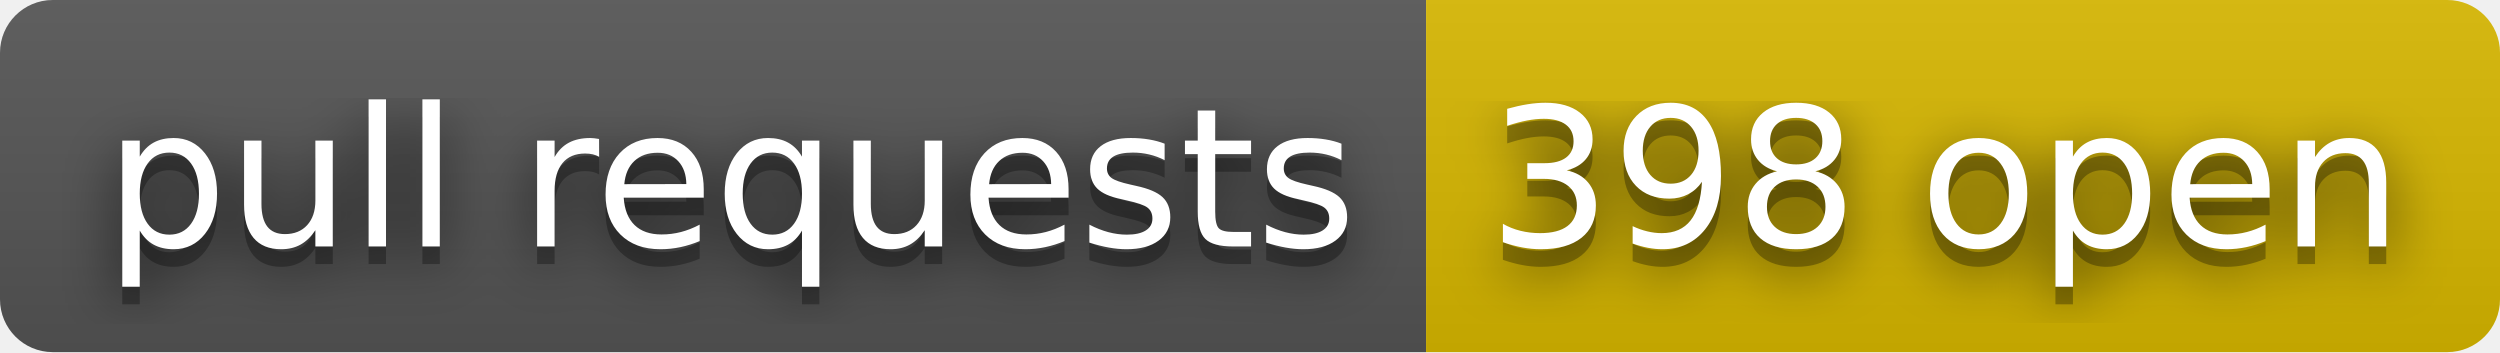
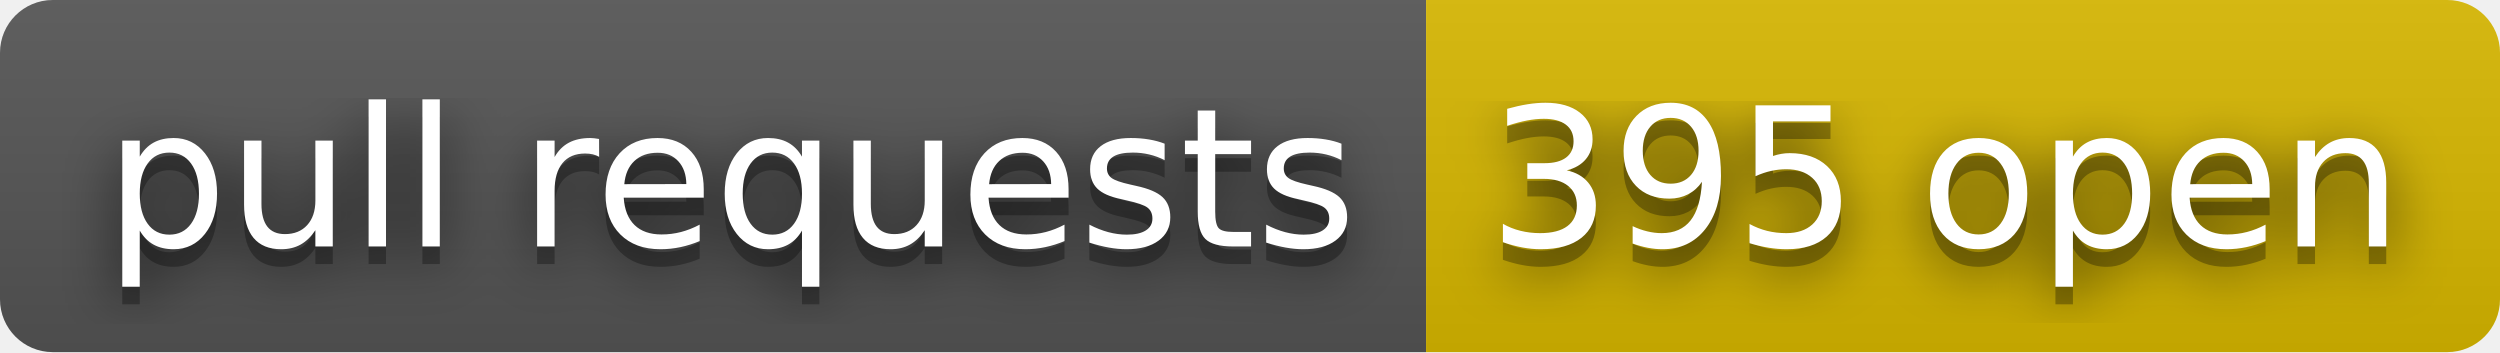
- <svg xmlns="http://www.w3.org/2000/svg" width="142" height="20" role="img" aria-label="pull requests: 398 open">
+ <svg xmlns="http://www.w3.org/2000/svg" width="142" height="20" role="img" aria-label="pull requests: 395 open">
  <filter id="blur">
    <feGaussianBlur stdDeviation="16" />
  </filter>
  <linearGradient id="s" x2="0" y2="100%">
    <stop offset="0" stop-color="#bbb" stop-opacity=".1" />
    <stop offset="1" stop-opacity=".1" />
  </linearGradient>
  <clipPath id="r">
    <rect width="142" height="20" rx="3" />
  </clipPath>
  <g clip-path="url(#r)">
    <rect width="81" height="20" fill="#555" />
    <rect x="81" width="61" height="20" fill="#d8b800" />
    <rect width="142" height="20" fill="url(#s)" />
  </g>
  <g fill="#fff" text-anchor="middle" font-family="Verdana,Geneva,DejaVu Sans,sans-serif" text-rendering="geometricPrecision" font-size="110">
    <g transform="scale(.1)">
      <g aria-hidden="true" fill="#010101">
        <text x="415" y="150" fill-opacity=".8" filter="url(#blur)" textLength="710">pull requests</text>
        <text x="415" y="150" fill-opacity=".3" textLength="710">pull requests</text>
      </g>
      <text x="415" y="140" textLength="710">pull requests</text>
    </g>
    <g transform="scale(.1)">
      <g aria-hidden="true" fill="#010101">
-         <text x="1105" y="150" fill-opacity=".8" filter="url(#blur)" textLength="510">398 open</text>
-         <text x="1105" y="150" fill-opacity=".3" textLength="510">398 open</text>
+         <text x="1105" y="150" fill-opacity=".8" filter="url(#blur)" textLength="510">395 open</text>
+         <text x="1105" y="150" fill-opacity=".3" textLength="510">395 open</text>
      </g>
-       <text x="1105" y="140" textLength="510">398 open</text>
+       <text x="1105" y="140" textLength="510">395 open</text>
    </g>
  </g>
</svg>
